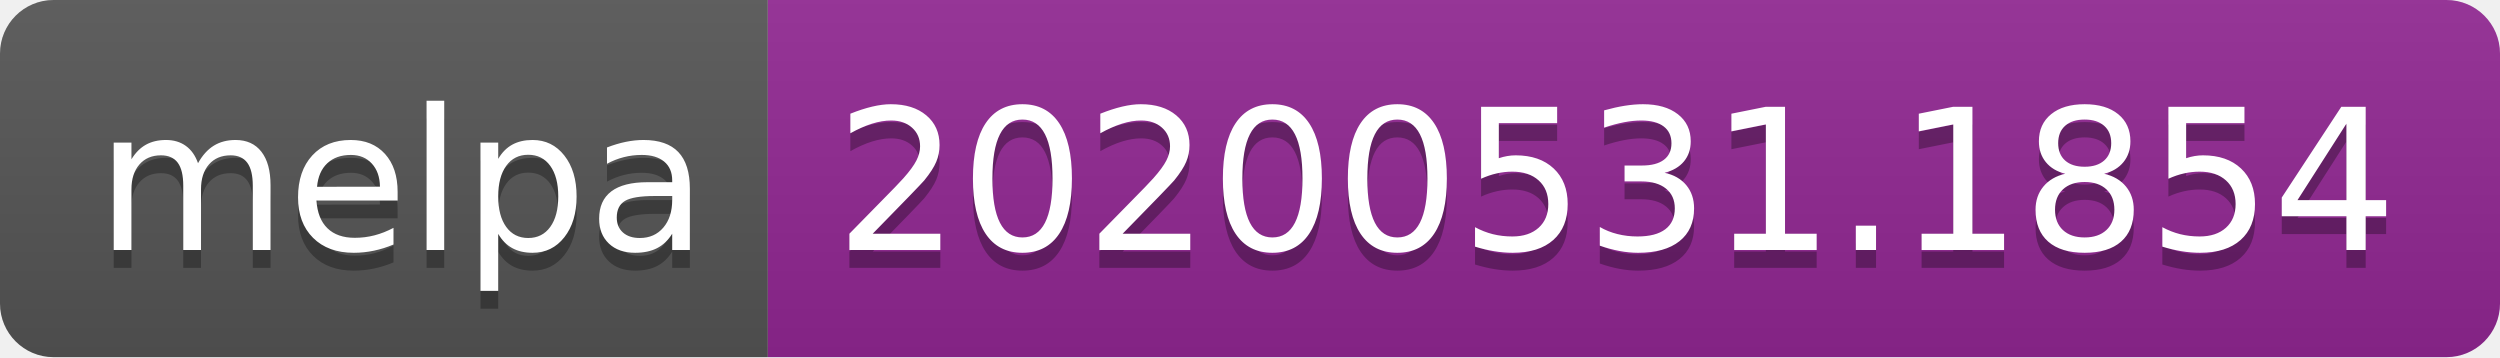
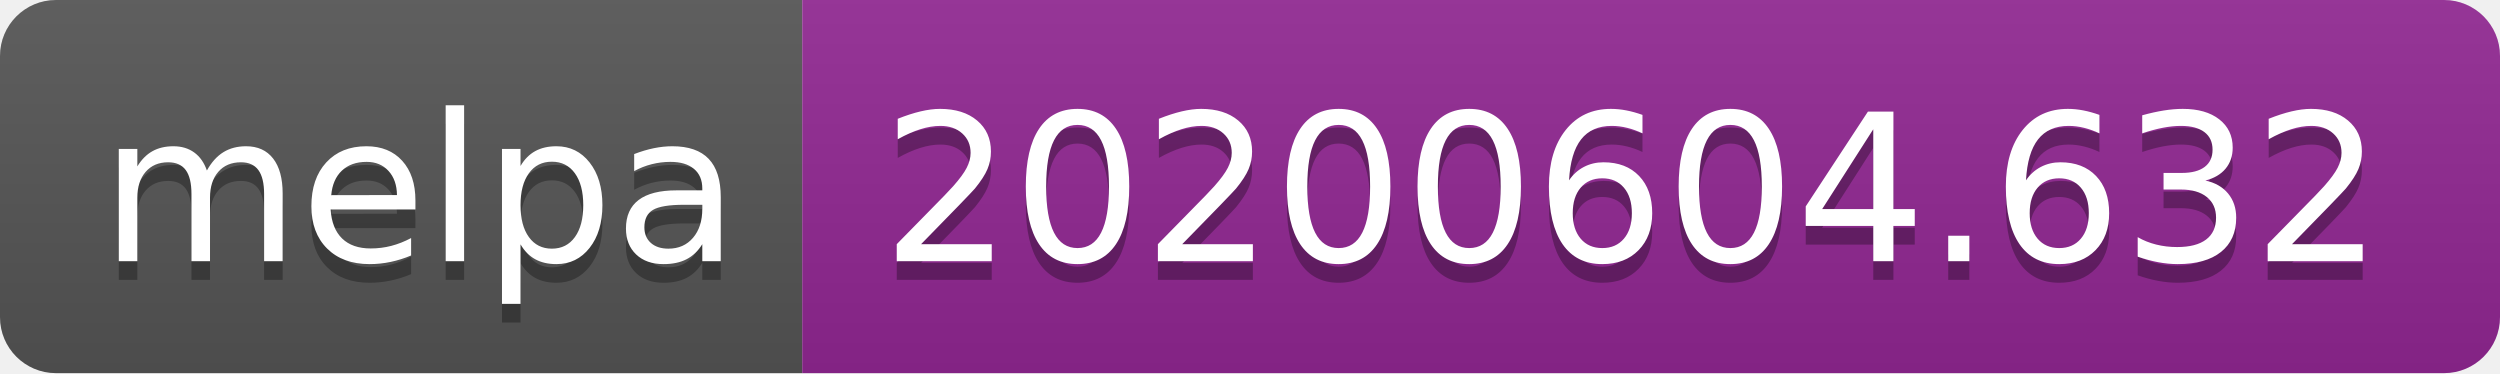
- <svg xmlns="http://www.w3.org/2000/svg" width="140" height="20">
+ <svg xmlns="http://www.w3.org/2000/svg" width="134" height="20">
  <linearGradient id="s" x2="0" y2="100%">
    <stop offset="0" stop-color="#bbb" stop-opacity=".1" />
    <stop offset="1" stop-opacity=".1" />
  </linearGradient>
  <clipPath id="r">
-     <rect width="140" height="20" rx="3" fill="#fff" />
+     <rect width="134" height="20" rx="3" fill="#fff" />
  </clipPath>
  <g clip-path="url(#r)">
    <rect width="43" height="20" fill="#555" />
-     <rect x="43" width="97" height="20" fill="#922793" />
-     <rect width="140" height="20" fill="url(#s)" />
+     <rect x="43" width="91" height="20" fill="#922793" />
+     <rect width="134" height="20" fill="url(#s)" />
  </g>
  <g fill="#fff" text-anchor="middle" font-family="Verdana,Geneva,DejaVu Sans,sans-serif" text-rendering="geometricPrecision" font-size="110">
    <text x="225" y="150" fill="#010101" fill-opacity=".3" transform="scale(.1)" textLength="330">melpa</text>
    <text x="225" y="140" transform="scale(.1)" textLength="330">melpa</text>
-     <text x="905" y="150" fill="#010101" fill-opacity=".3" transform="scale(.1)" textLength="870">20200531.1854</text>
-     <text x="905" y="140" transform="scale(.1)" textLength="870">20200531.1854</text>
+     <text x="875" y="150" fill="#010101" fill-opacity=".3" transform="scale(.1)" textLength="810">20200604.632</text>
+     <text x="875" y="140" transform="scale(.1)" textLength="810">20200604.632</text>
  </g>
</svg>
